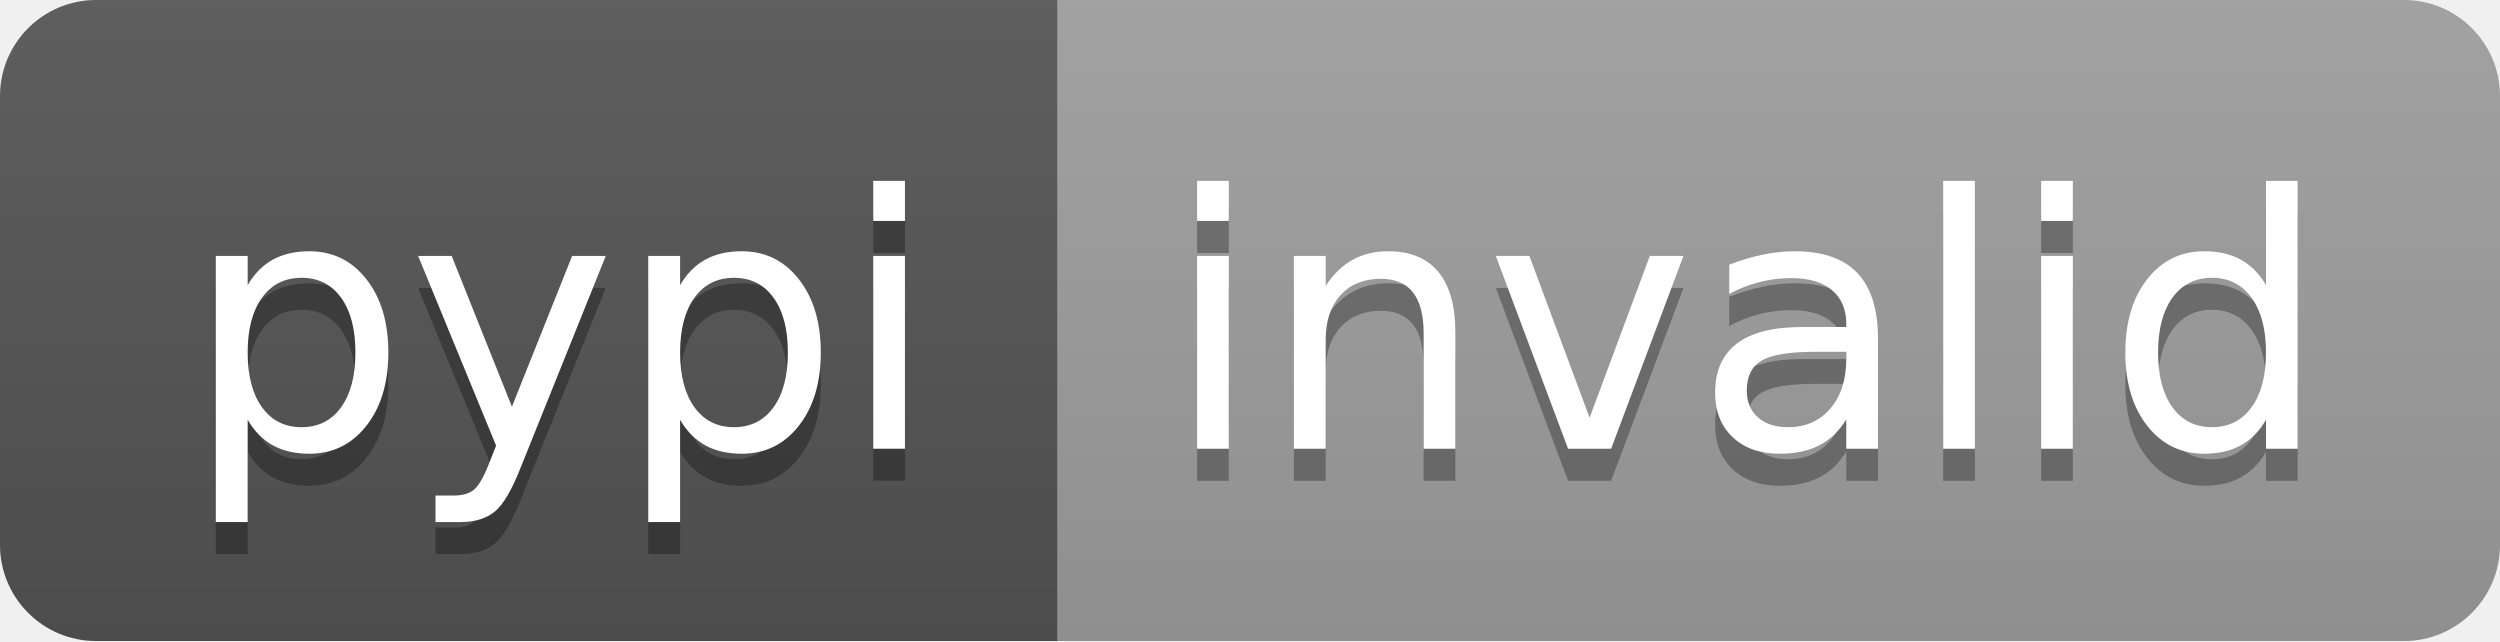
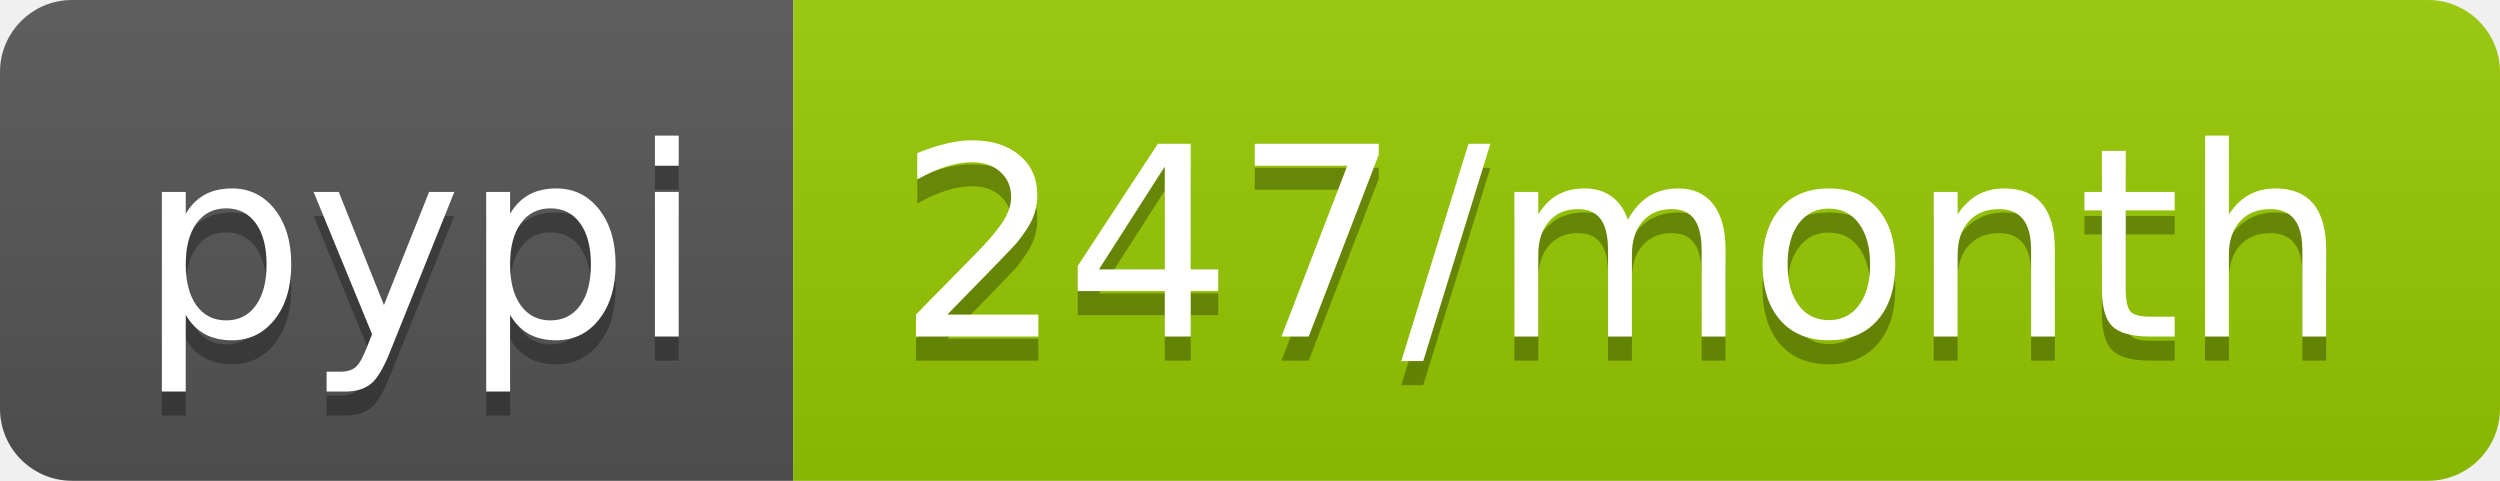
- <svg xmlns="http://www.w3.org/2000/svg" width="78" height="20" role="img" aria-label="pypi: invalid">
+ <svg xmlns="http://www.w3.org/2000/svg" width="104" height="20" role="img" aria-label="pypi: 247/month">
  <linearGradient id="s" x2="0" y2="100%">
    <stop offset="0" stop-color="#bbb" stop-opacity=".1" />
    <stop offset="1" stop-opacity=".1" />
  </linearGradient>
  <clipPath id="r">
-     <rect width="78" height="20" rx="3" fill="#fff" />
+     <rect width="104" height="20" rx="3" fill="#fff" />
  </clipPath>
  <g clip-path="url(#r)">
    <rect width="33" height="20" fill="#555" />
-     <rect x="33" width="45" height="20" fill="#9f9f9f" />
-     <rect width="78" height="20" fill="url(#s)" />
+     <rect x="33" width="71" height="20" fill="#97ca00" />
+     <rect width="104" height="20" fill="url(#s)" />
  </g>
  <g fill="#fff" text-anchor="middle" font-family="Verdana,Geneva,DejaVu Sans,sans-serif" text-rendering="geometricPrecision" font-size="110">
    <text aria-hidden="true" x="175" y="150" fill="#010101" fill-opacity=".3" transform="scale(.1)" textLength="230">pypi</text>
    <text x="175" y="140" transform="scale(.1)" fill="#fff" textLength="230">pypi</text>
-     <text aria-hidden="true" x="545" y="150" fill="#010101" fill-opacity=".3" transform="scale(.1)" textLength="350">invalid</text>
-     <text x="545" y="140" transform="scale(.1)" fill="#fff" textLength="350">invalid</text>
+     <text aria-hidden="true" x="675" y="150" fill="#010101" fill-opacity=".3" transform="scale(.1)" textLength="610">247/month</text>
+     <text x="675" y="140" transform="scale(.1)" fill="#fff" textLength="610">247/month</text>
  </g>
</svg>
